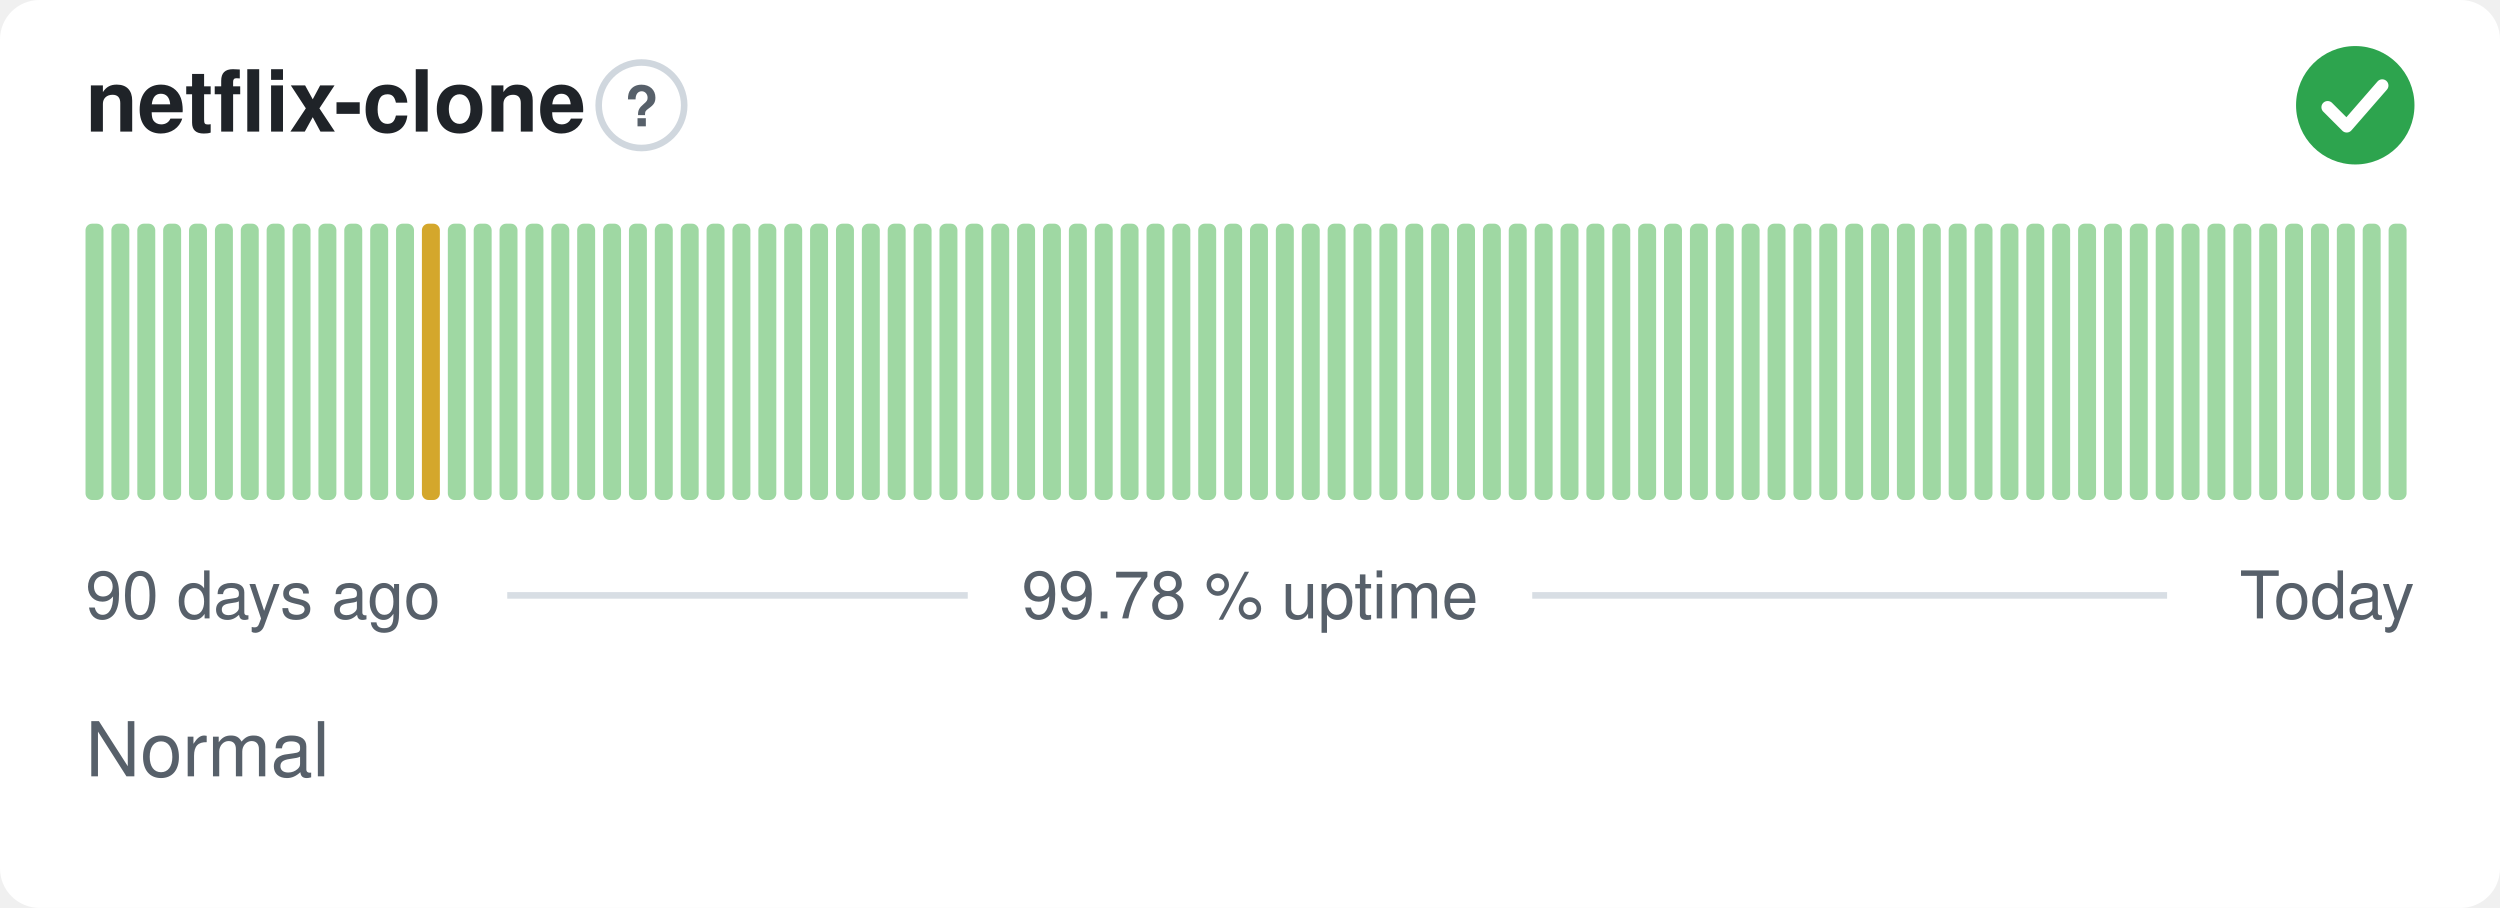
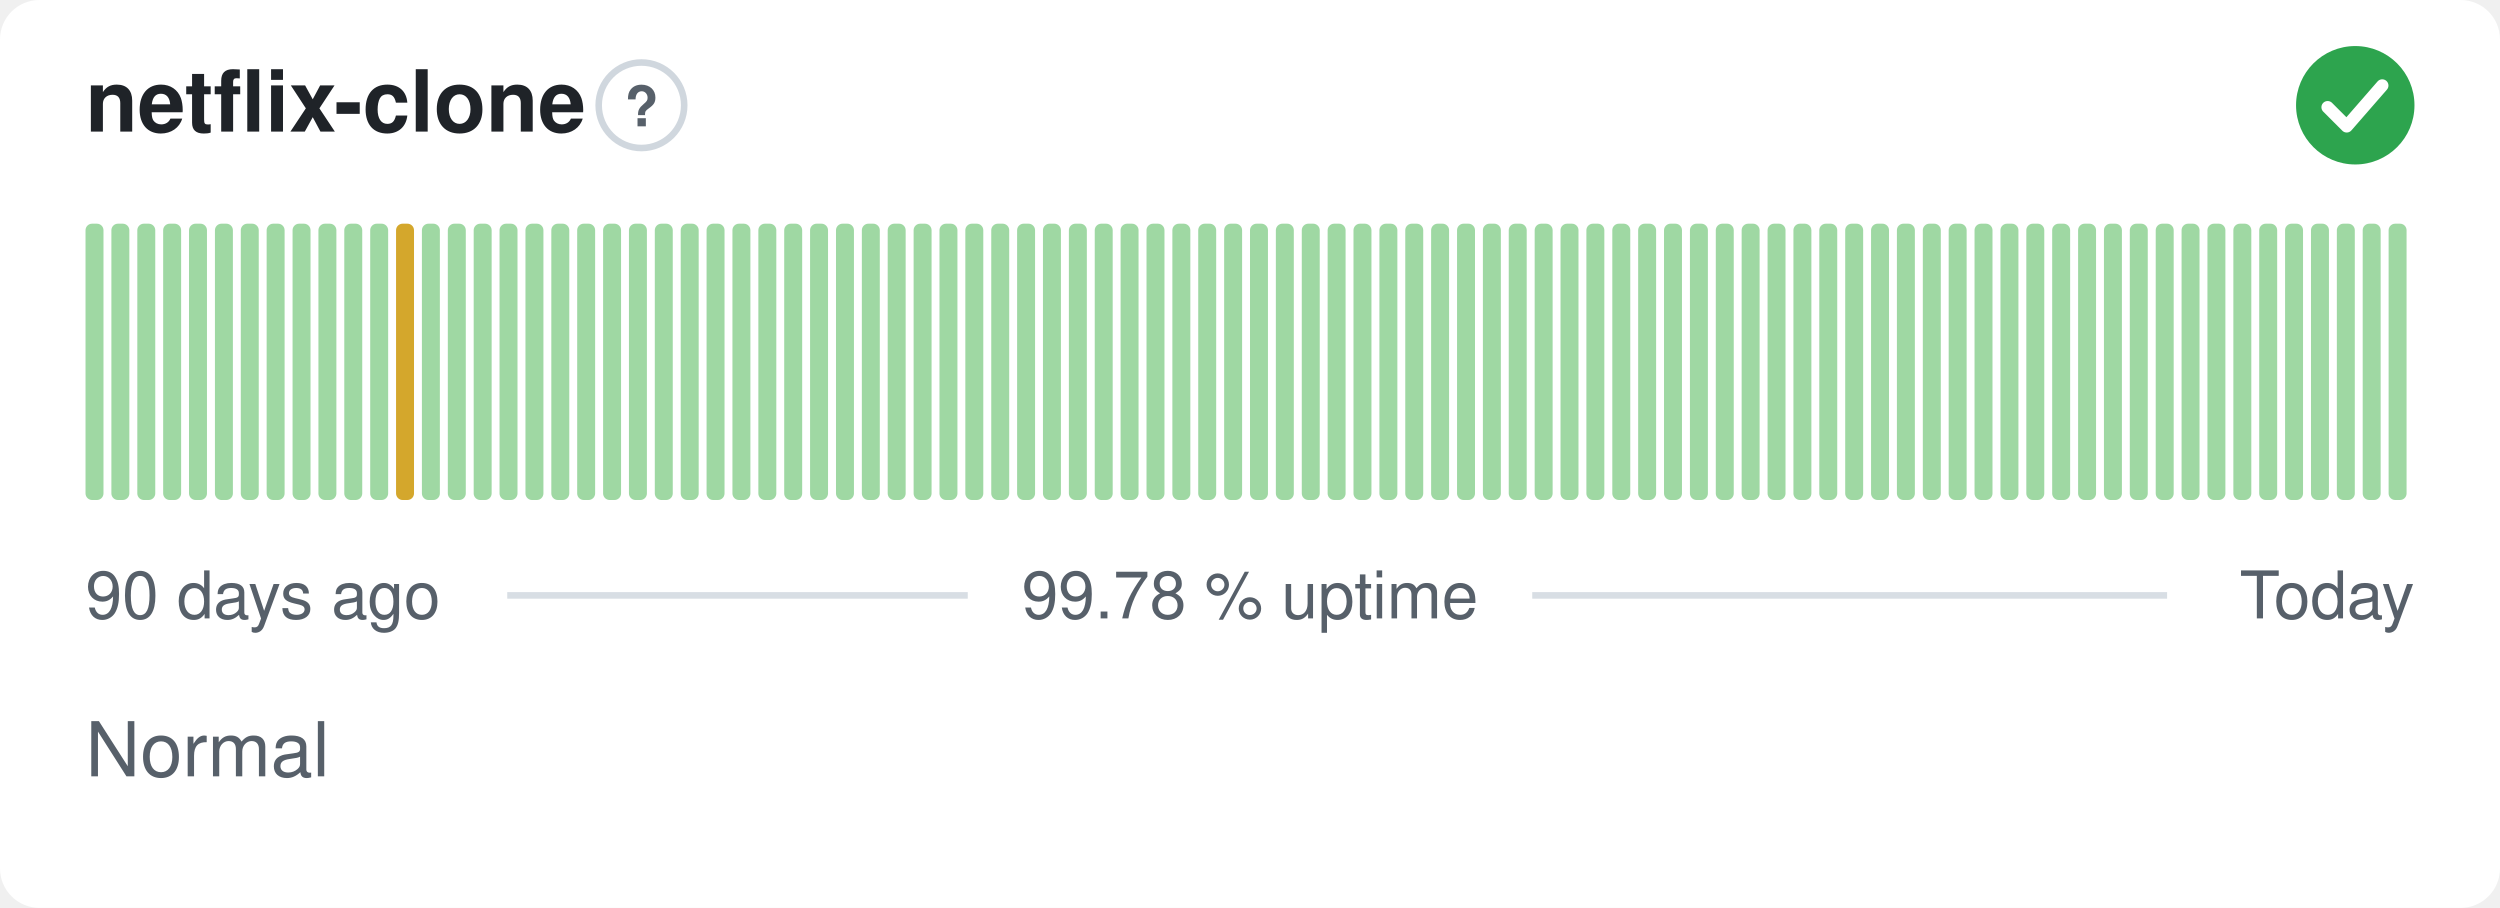
<svg xmlns="http://www.w3.org/2000/svg" width="380" height="138" viewBox="0 0 380 138" role="img" aria-label="netflix-clone: Normal, 99.78 % uptime over the last 90 days" font-family="-apple-system,BlinkMacSystemFont,'Segoe UI',Helvetica,Arial,sans-serif">
  <style>
    @media (prefers-color-scheme: dark) {
      .bg { fill: #0d1117 }
      .title { fill: #e6edf3 }
      .muted { fill: #8b949e }
      .hint { stroke: #30363d }
      .rule { stroke: #30363d }
      .nodata { fill: #21262d }
    }
  </style>
  <rect class="bg" width="380" height="138" rx="6" fill="#ffffff" />
  <text class="title" x="13" y="20" font-size="13" font-weight="600" fill="#1f2328">netflix-clone</text>
  <circle class="hint" cx="97.5" cy="16" r="6.5" fill="none" stroke="#d0d7de" stroke-width="1" />
  <text class="muted" x="97.5" y="19.2" text-anchor="middle" font-size="8.5" font-weight="700" fill="#57606a">?</text>
  <circle cx="358" cy="16" r="9" fill="#2da44e" />
  <path d="M353.80 16.30l2.90 2.90 5.40 -6.20" fill="none" stroke="#fff" stroke-width="1.89" stroke-linecap="round" stroke-linejoin="round" />
  <rect x="13.00" y="34.00" width="2.73" height="42.00" rx="1" fill="#9fd8a3" />
  <rect x="16.93" y="34.00" width="2.73" height="42.00" rx="1" fill="#9fd8a3" />
  <rect x="20.87" y="34.00" width="2.73" height="42.00" rx="1" fill="#9fd8a3" />
  <rect x="24.80" y="34.00" width="2.73" height="42.00" rx="1" fill="#9fd8a3" />
  <rect x="28.73" y="34.00" width="2.73" height="42.00" rx="1" fill="#9fd8a3" />
  <rect x="32.67" y="34.00" width="2.73" height="42.00" rx="1" fill="#9fd8a3" />
  <rect x="36.60" y="34.00" width="2.73" height="42.00" rx="1" fill="#9fd8a3" />
  <rect x="40.53" y="34.00" width="2.73" height="42.00" rx="1" fill="#9fd8a3" />
  <rect x="44.47" y="34.00" width="2.73" height="42.00" rx="1" fill="#9fd8a3" />
  <rect x="48.40" y="34.00" width="2.73" height="42.00" rx="1" fill="#9fd8a3" />
  <rect x="52.33" y="34.00" width="2.73" height="42.00" rx="1" fill="#9fd8a3" />
  <rect x="56.27" y="34.00" width="2.73" height="42.00" rx="1" fill="#9fd8a3" />
-   <rect x="60.20" y="34.00" width="2.73" height="42.00" rx="1" fill="#9fd8a3" />
-   <rect x="64.13" y="34.00" width="2.73" height="42.00" rx="1" fill="#d4a72c" />
+   <rect x="60.20" y="34.00" width="2.73" height="42.00" rx="1" fill="#d4a72c" />
+   <rect x="64.13" y="34.00" width="2.73" height="42.00" rx="1" fill="#9fd8a3" />
  <rect x="68.07" y="34.00" width="2.73" height="42.00" rx="1" fill="#9fd8a3" />
  <rect x="72.00" y="34.00" width="2.73" height="42.00" rx="1" fill="#9fd8a3" />
  <rect x="75.93" y="34.00" width="2.73" height="42.00" rx="1" fill="#9fd8a3" />
  <rect x="79.87" y="34.00" width="2.73" height="42.00" rx="1" fill="#9fd8a3" />
  <rect x="83.80" y="34.00" width="2.73" height="42.00" rx="1" fill="#9fd8a3" />
  <rect x="87.73" y="34.00" width="2.73" height="42.00" rx="1" fill="#9fd8a3" />
  <rect x="91.67" y="34.00" width="2.73" height="42.00" rx="1" fill="#9fd8a3" />
  <rect x="95.60" y="34.00" width="2.73" height="42.00" rx="1" fill="#9fd8a3" />
  <rect x="99.53" y="34.00" width="2.73" height="42.00" rx="1" fill="#9fd8a3" />
  <rect x="103.47" y="34.00" width="2.73" height="42.00" rx="1" fill="#9fd8a3" />
  <rect x="107.40" y="34.00" width="2.73" height="42.00" rx="1" fill="#9fd8a3" />
  <rect x="111.33" y="34.00" width="2.73" height="42.00" rx="1" fill="#9fd8a3" />
  <rect x="115.27" y="34.00" width="2.73" height="42.00" rx="1" fill="#9fd8a3" />
  <rect x="119.20" y="34.00" width="2.73" height="42.00" rx="1" fill="#9fd8a3" />
  <rect x="123.13" y="34.00" width="2.73" height="42.00" rx="1" fill="#9fd8a3" />
  <rect x="127.07" y="34.00" width="2.73" height="42.00" rx="1" fill="#9fd8a3" />
  <rect x="131.00" y="34.00" width="2.73" height="42.00" rx="1" fill="#9fd8a3" />
  <rect x="134.93" y="34.00" width="2.73" height="42.00" rx="1" fill="#9fd8a3" />
  <rect x="138.87" y="34.00" width="2.73" height="42.00" rx="1" fill="#9fd8a3" />
  <rect x="142.80" y="34.00" width="2.73" height="42.00" rx="1" fill="#9fd8a3" />
  <rect x="146.73" y="34.00" width="2.73" height="42.00" rx="1" fill="#9fd8a3" />
  <rect x="150.67" y="34.00" width="2.73" height="42.00" rx="1" fill="#9fd8a3" />
  <rect x="154.60" y="34.00" width="2.73" height="42.00" rx="1" fill="#9fd8a3" />
  <rect x="158.53" y="34.00" width="2.73" height="42.00" rx="1" fill="#9fd8a3" />
  <rect x="162.47" y="34.00" width="2.73" height="42.00" rx="1" fill="#9fd8a3" />
  <rect x="166.40" y="34.00" width="2.73" height="42.00" rx="1" fill="#9fd8a3" />
  <rect x="170.33" y="34.00" width="2.73" height="42.00" rx="1" fill="#9fd8a3" />
  <rect x="174.27" y="34.00" width="2.73" height="42.00" rx="1" fill="#9fd8a3" />
  <rect x="178.20" y="34.00" width="2.73" height="42.00" rx="1" fill="#9fd8a3" />
  <rect x="182.13" y="34.00" width="2.73" height="42.00" rx="1" fill="#9fd8a3" />
  <rect x="186.07" y="34.00" width="2.73" height="42.00" rx="1" fill="#9fd8a3" />
  <rect x="190.00" y="34.00" width="2.73" height="42.00" rx="1" fill="#9fd8a3" />
  <rect x="193.93" y="34.00" width="2.73" height="42.00" rx="1" fill="#9fd8a3" />
  <rect x="197.87" y="34.00" width="2.73" height="42.00" rx="1" fill="#9fd8a3" />
  <rect x="201.80" y="34.00" width="2.73" height="42.00" rx="1" fill="#9fd8a3" />
  <rect x="205.73" y="34.00" width="2.73" height="42.00" rx="1" fill="#9fd8a3" />
  <rect x="209.67" y="34.00" width="2.73" height="42.00" rx="1" fill="#9fd8a3" />
  <rect x="213.60" y="34.00" width="2.73" height="42.00" rx="1" fill="#9fd8a3" />
  <rect x="217.53" y="34.00" width="2.73" height="42.00" rx="1" fill="#9fd8a3" />
  <rect x="221.47" y="34.00" width="2.73" height="42.00" rx="1" fill="#9fd8a3" />
  <rect x="225.40" y="34.00" width="2.73" height="42.00" rx="1" fill="#9fd8a3" />
  <rect x="229.33" y="34.00" width="2.73" height="42.00" rx="1" fill="#9fd8a3" />
  <rect x="233.27" y="34.00" width="2.73" height="42.00" rx="1" fill="#9fd8a3" />
  <rect x="237.20" y="34.00" width="2.73" height="42.00" rx="1" fill="#9fd8a3" />
  <rect x="241.13" y="34.00" width="2.73" height="42.00" rx="1" fill="#9fd8a3" />
  <rect x="245.07" y="34.00" width="2.73" height="42.00" rx="1" fill="#9fd8a3" />
  <rect x="249.00" y="34.00" width="2.73" height="42.00" rx="1" fill="#9fd8a3" />
  <rect x="252.93" y="34.00" width="2.73" height="42.00" rx="1" fill="#9fd8a3" />
  <rect x="256.87" y="34.00" width="2.73" height="42.00" rx="1" fill="#9fd8a3" />
  <rect x="260.80" y="34.00" width="2.73" height="42.00" rx="1" fill="#9fd8a3" />
  <rect x="264.73" y="34.00" width="2.73" height="42.00" rx="1" fill="#9fd8a3" />
  <rect x="268.67" y="34.00" width="2.73" height="42.00" rx="1" fill="#9fd8a3" />
  <rect x="272.60" y="34.00" width="2.73" height="42.00" rx="1" fill="#9fd8a3" />
  <rect x="276.53" y="34.00" width="2.73" height="42.00" rx="1" fill="#9fd8a3" />
  <rect x="280.47" y="34.00" width="2.73" height="42.00" rx="1" fill="#9fd8a3" />
  <rect x="284.40" y="34.00" width="2.73" height="42.00" rx="1" fill="#9fd8a3" />
  <rect x="288.33" y="34.00" width="2.73" height="42.00" rx="1" fill="#9fd8a3" />
  <rect x="292.27" y="34.00" width="2.73" height="42.00" rx="1" fill="#9fd8a3" />
  <rect x="296.20" y="34.00" width="2.73" height="42.00" rx="1" fill="#9fd8a3" />
  <rect x="300.13" y="34.00" width="2.73" height="42.00" rx="1" fill="#9fd8a3" />
  <rect x="304.07" y="34.00" width="2.73" height="42.00" rx="1" fill="#9fd8a3" />
  <rect x="308.00" y="34.00" width="2.73" height="42.00" rx="1" fill="#9fd8a3" />
  <rect x="311.93" y="34.00" width="2.73" height="42.00" rx="1" fill="#9fd8a3" />
  <rect x="315.87" y="34.00" width="2.73" height="42.00" rx="1" fill="#9fd8a3" />
  <rect x="319.80" y="34.00" width="2.73" height="42.00" rx="1" fill="#9fd8a3" />
  <rect x="323.73" y="34.00" width="2.73" height="42.00" rx="1" fill="#9fd8a3" />
  <rect x="327.67" y="34.00" width="2.73" height="42.00" rx="1" fill="#9fd8a3" />
  <rect x="331.60" y="34.00" width="2.73" height="42.00" rx="1" fill="#9fd8a3" />
  <rect x="335.53" y="34.00" width="2.73" height="42.00" rx="1" fill="#9fd8a3" />
  <rect x="339.47" y="34.00" width="2.73" height="42.00" rx="1" fill="#9fd8a3" />
  <rect x="343.40" y="34.00" width="2.73" height="42.00" rx="1" fill="#9fd8a3" />
  <rect x="347.33" y="34.00" width="2.73" height="42.00" rx="1" fill="#9fd8a3" />
  <rect x="351.27" y="34.00" width="2.73" height="42.00" rx="1" fill="#9fd8a3" />
  <rect x="355.20" y="34.00" width="2.73" height="42.00" rx="1" fill="#9fd8a3" />
  <rect x="359.13" y="34.00" width="2.73" height="42.00" rx="1" fill="#9fd8a3" />
  <rect x="363.07" y="34.00" width="2.73" height="42.00" rx="1" fill="#9fd8a3" />
  <text class="muted" x="13" y="94" font-size="10" fill="#57606a">90 days ago</text>
  <text class="muted" x="190" y="94" text-anchor="middle" font-size="10" fill="#57606a">99.78 % uptime</text>
  <text class="muted" x="367" y="94" text-anchor="end" font-size="10" fill="#57606a">Today</text>
  <line class="rule" x1="77.1" y1="90.5" x2="147.1" y2="90.5" stroke="#d8dee4" stroke-width="1" />
  <line class="rule" x1="232.9" y1="90.5" x2="329.4" y2="90.5" stroke="#d8dee4" stroke-width="1" />
  <text class="muted" x="13" y="118" font-size="11.5" fill="#57606a">Normal</text>
</svg>
